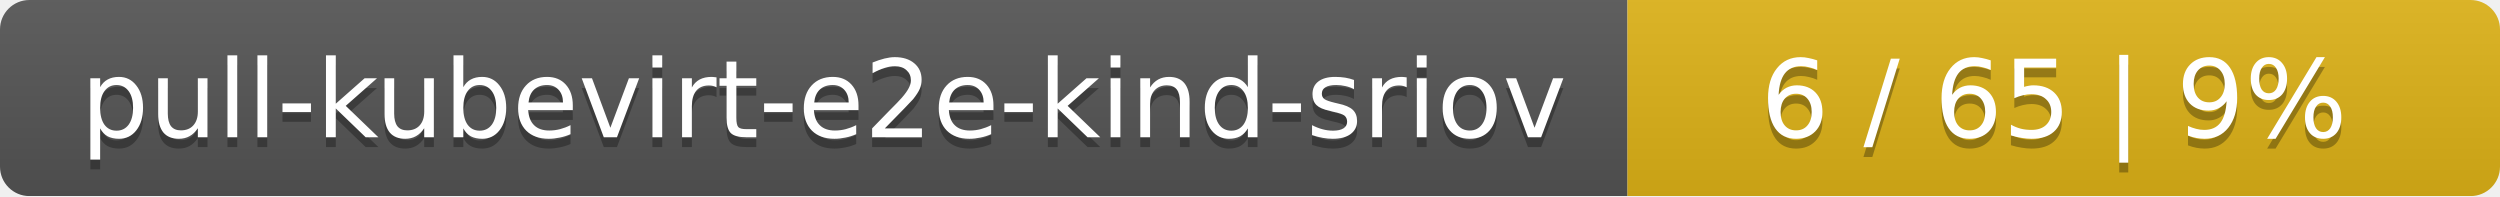
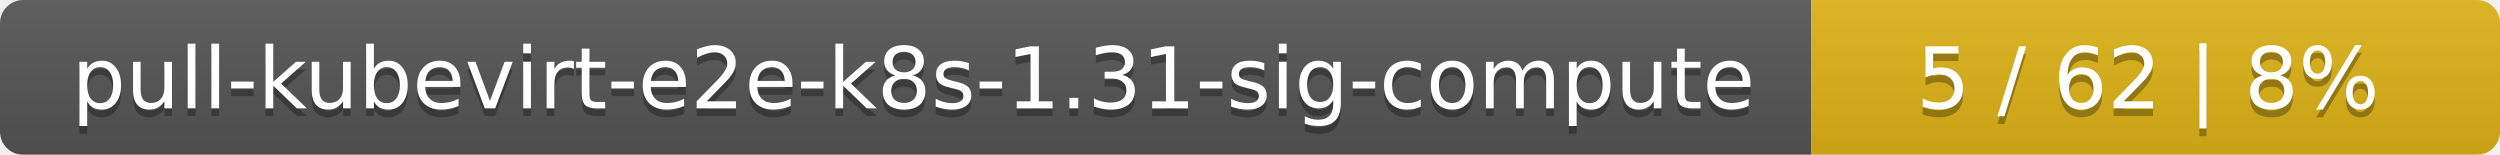
- <svg xmlns="http://www.w3.org/2000/svg" width="255" height="20">
+ <svg xmlns="http://www.w3.org/2000/svg" width="323" height="20">
  <linearGradient id="smooth" x2="0" y2="100%">
    <stop offset="0" stop-color="#bbb" stop-opacity=".1" />
    <stop offset="1" stop-opacity=".1" />
  </linearGradient>
  <mask id="round">
-     <rect width="255" height="20" rx="3" fill="#fff" />
+     <rect width="323" height="20" rx="3" fill="#fff" />
  </mask>
  <g mask="url(#round)">
-     <rect width="166" height="20" fill="#555" />
-     <rect x="166" width="89" height="20" fill="#dfb317" />
-     <rect width="255" height="20" fill="url(#smooth)" />
+     <rect width="234" height="20" fill="#555" />
+     <rect x="234" width="89" height="20" fill="#dfb317" />
+     <rect width="323" height="20" fill="url(#smooth)" />
  </g>
  <g fill="#fff" text-anchor="middle" font-family="DejaVu Sans,Verdana,Geneva,sans-serif" font-size="11">
-     <text x="84" y="15" fill="#010101" fill-opacity=".3">pull-kubevirt-e2e-kind-sriov</text>
-     <text x="84" y="14">pull-kubevirt-e2e-kind-sriov</text>
-     <text x="209.5" y="15" fill="#010101" fill-opacity=".3">6 / 65    |    9%</text>
-     <text x="209.5" y="14">6 / 65    |    9%</text>
+     <text x="118" y="15" fill="#010101" fill-opacity=".3">pull-kubevirt-e2e-k8s-1.31-sig-compute</text>
+     <text x="118" y="14">pull-kubevirt-e2e-k8s-1.31-sig-compute</text>
+     <text x="277.5" y="15" fill="#010101" fill-opacity=".3">5 / 62    |    8%</text>
+     <text x="277.5" y="14">5 / 62    |    8%</text>
  </g>
</svg>
